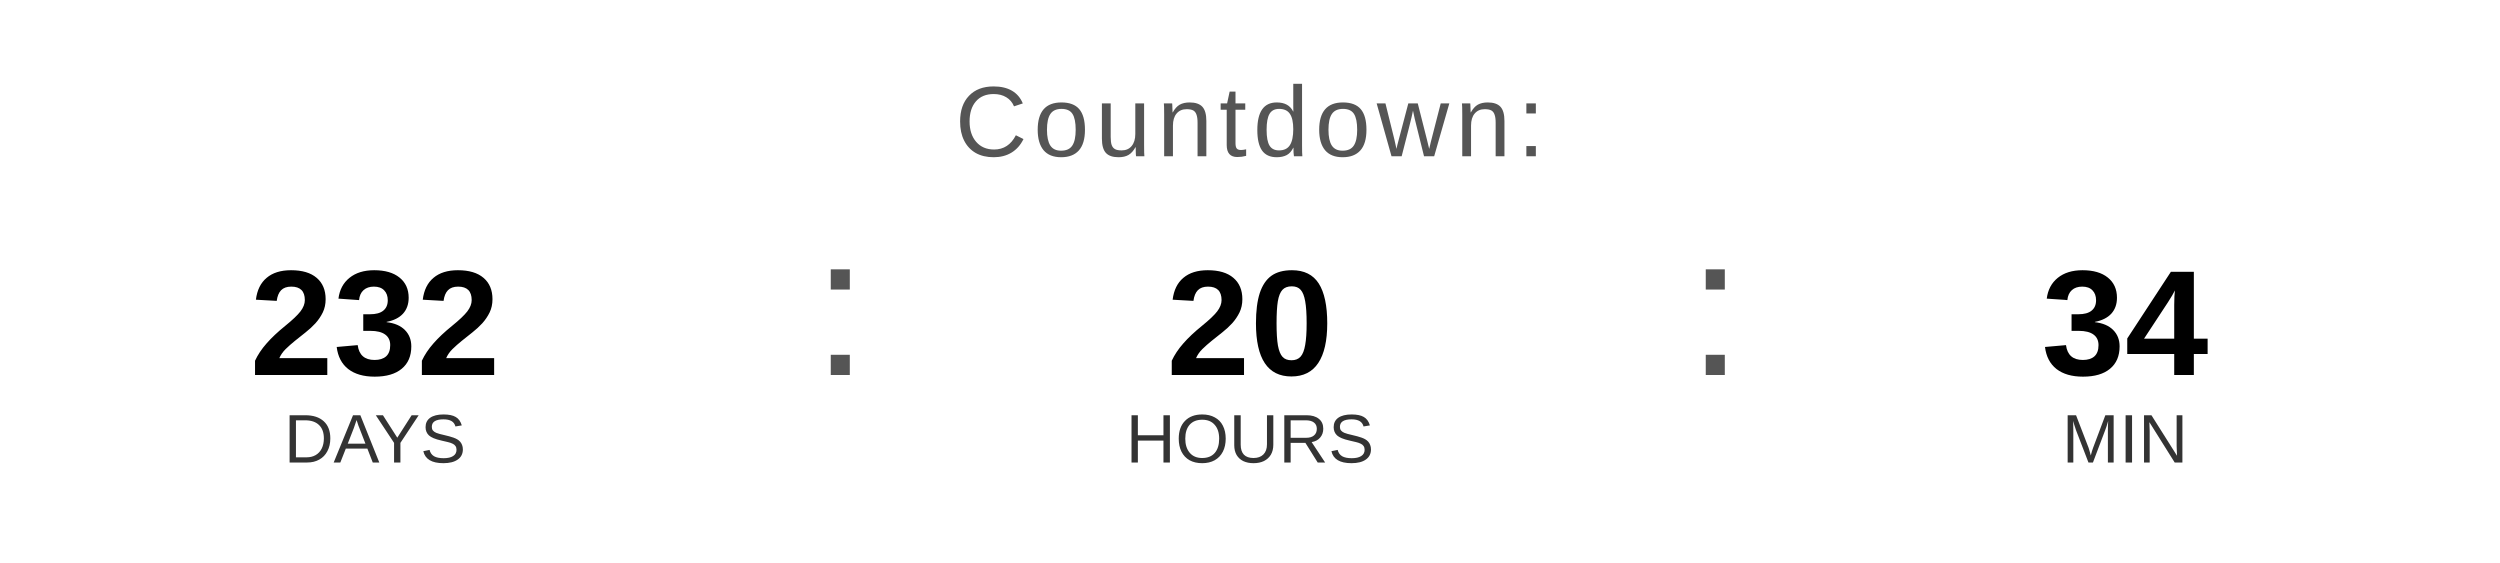
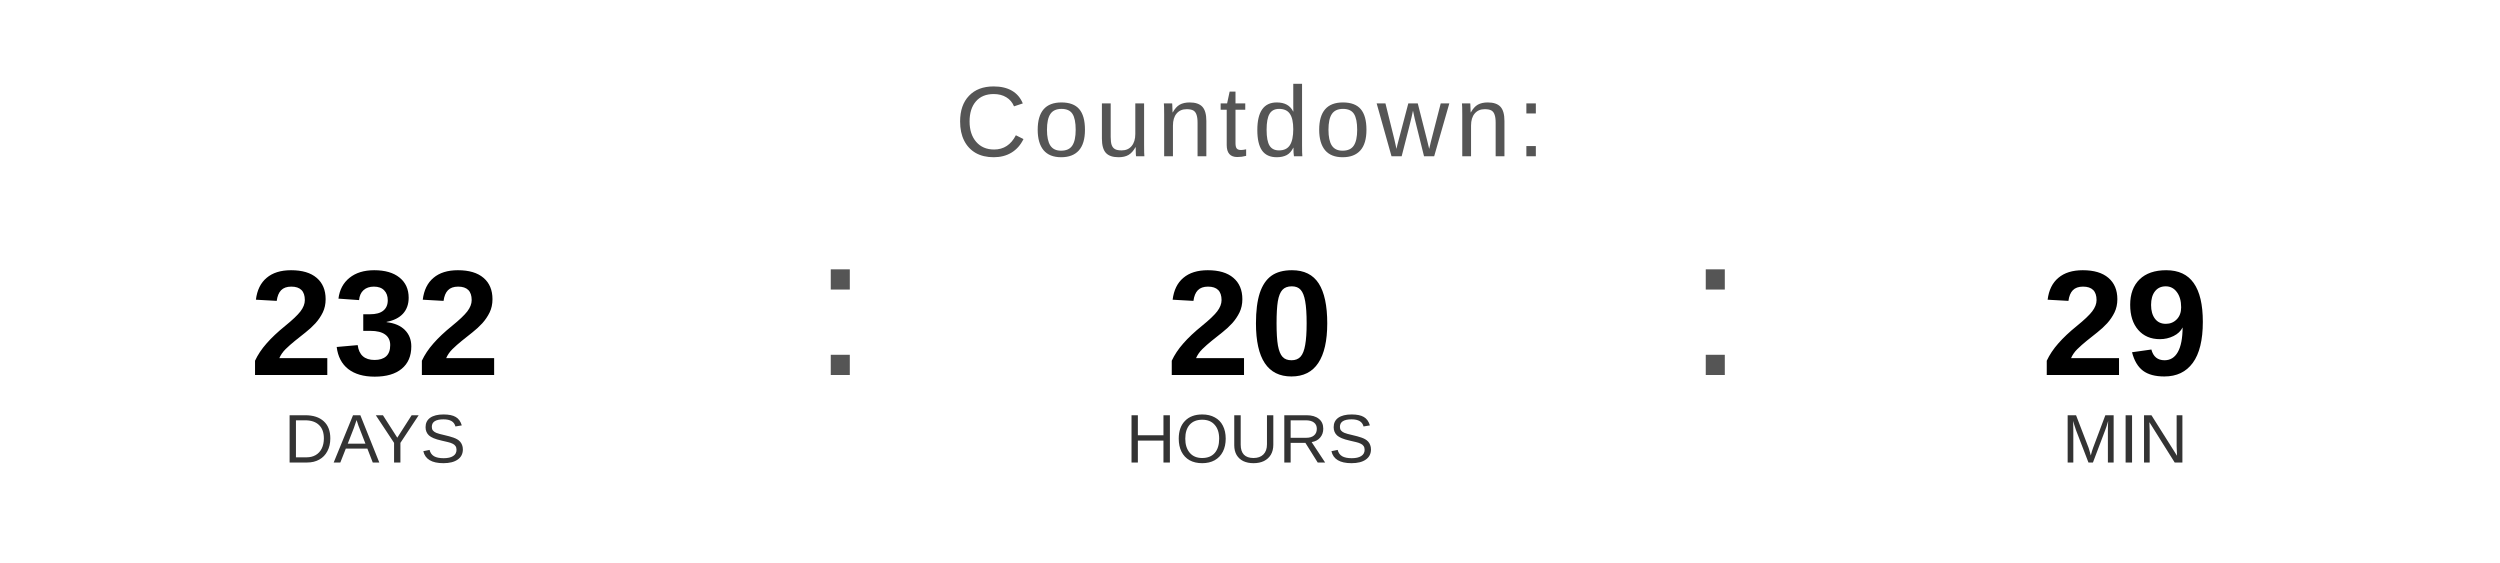
<svg xmlns="http://www.w3.org/2000/svg" width="400" height="90" viewBox="0 0 400 90">
  <text x="200" y="25" font-family="Arial, Helvetica, sans-serif" font-size="16" fill="#555555" text-anchor="middle" letter-spacing="1">
    Countdown:
  </text>
  <text x="60" y="60" font-family="Arial, Helvetica, sans-serif" font-size="24" font-weight="bold" fill="#000000" text-anchor="middle">232</text>
  <text x="60" y="74" font-family="Arial, Helvetica, sans-serif" font-size="11" fill="#333333" text-anchor="middle">DAYS</text>
  <text x="130" y="60" font-family="Arial, sans-serif" font-size="32" fill="#555555">:</text>
  <text x="200" y="60" font-family="Arial, Helvetica, sans-serif" font-size="24" font-weight="bold" fill="#000000" text-anchor="middle">20</text>
  <text x="200" y="74" font-family="Arial, Helvetica, sans-serif" font-size="11" fill="#333333" text-anchor="middle">HOURS</text>
  <text x="270" y="60" font-family="Arial, sans-serif" font-size="32" fill="#555555">:</text>
-   <text x="340" y="60" font-family="Arial, Helvetica, sans-serif" font-size="24" font-weight="bold" fill="#000000" text-anchor="middle">34</text>
+   <text x="340" y="60" font-family="Arial, Helvetica, sans-serif" font-size="24" font-weight="bold" fill="#000000" text-anchor="middle">29</text>
  <text x="340" y="74" font-family="Arial, Helvetica, sans-serif" font-size="11" fill="#333333" text-anchor="middle">MIN</text>
</svg>
